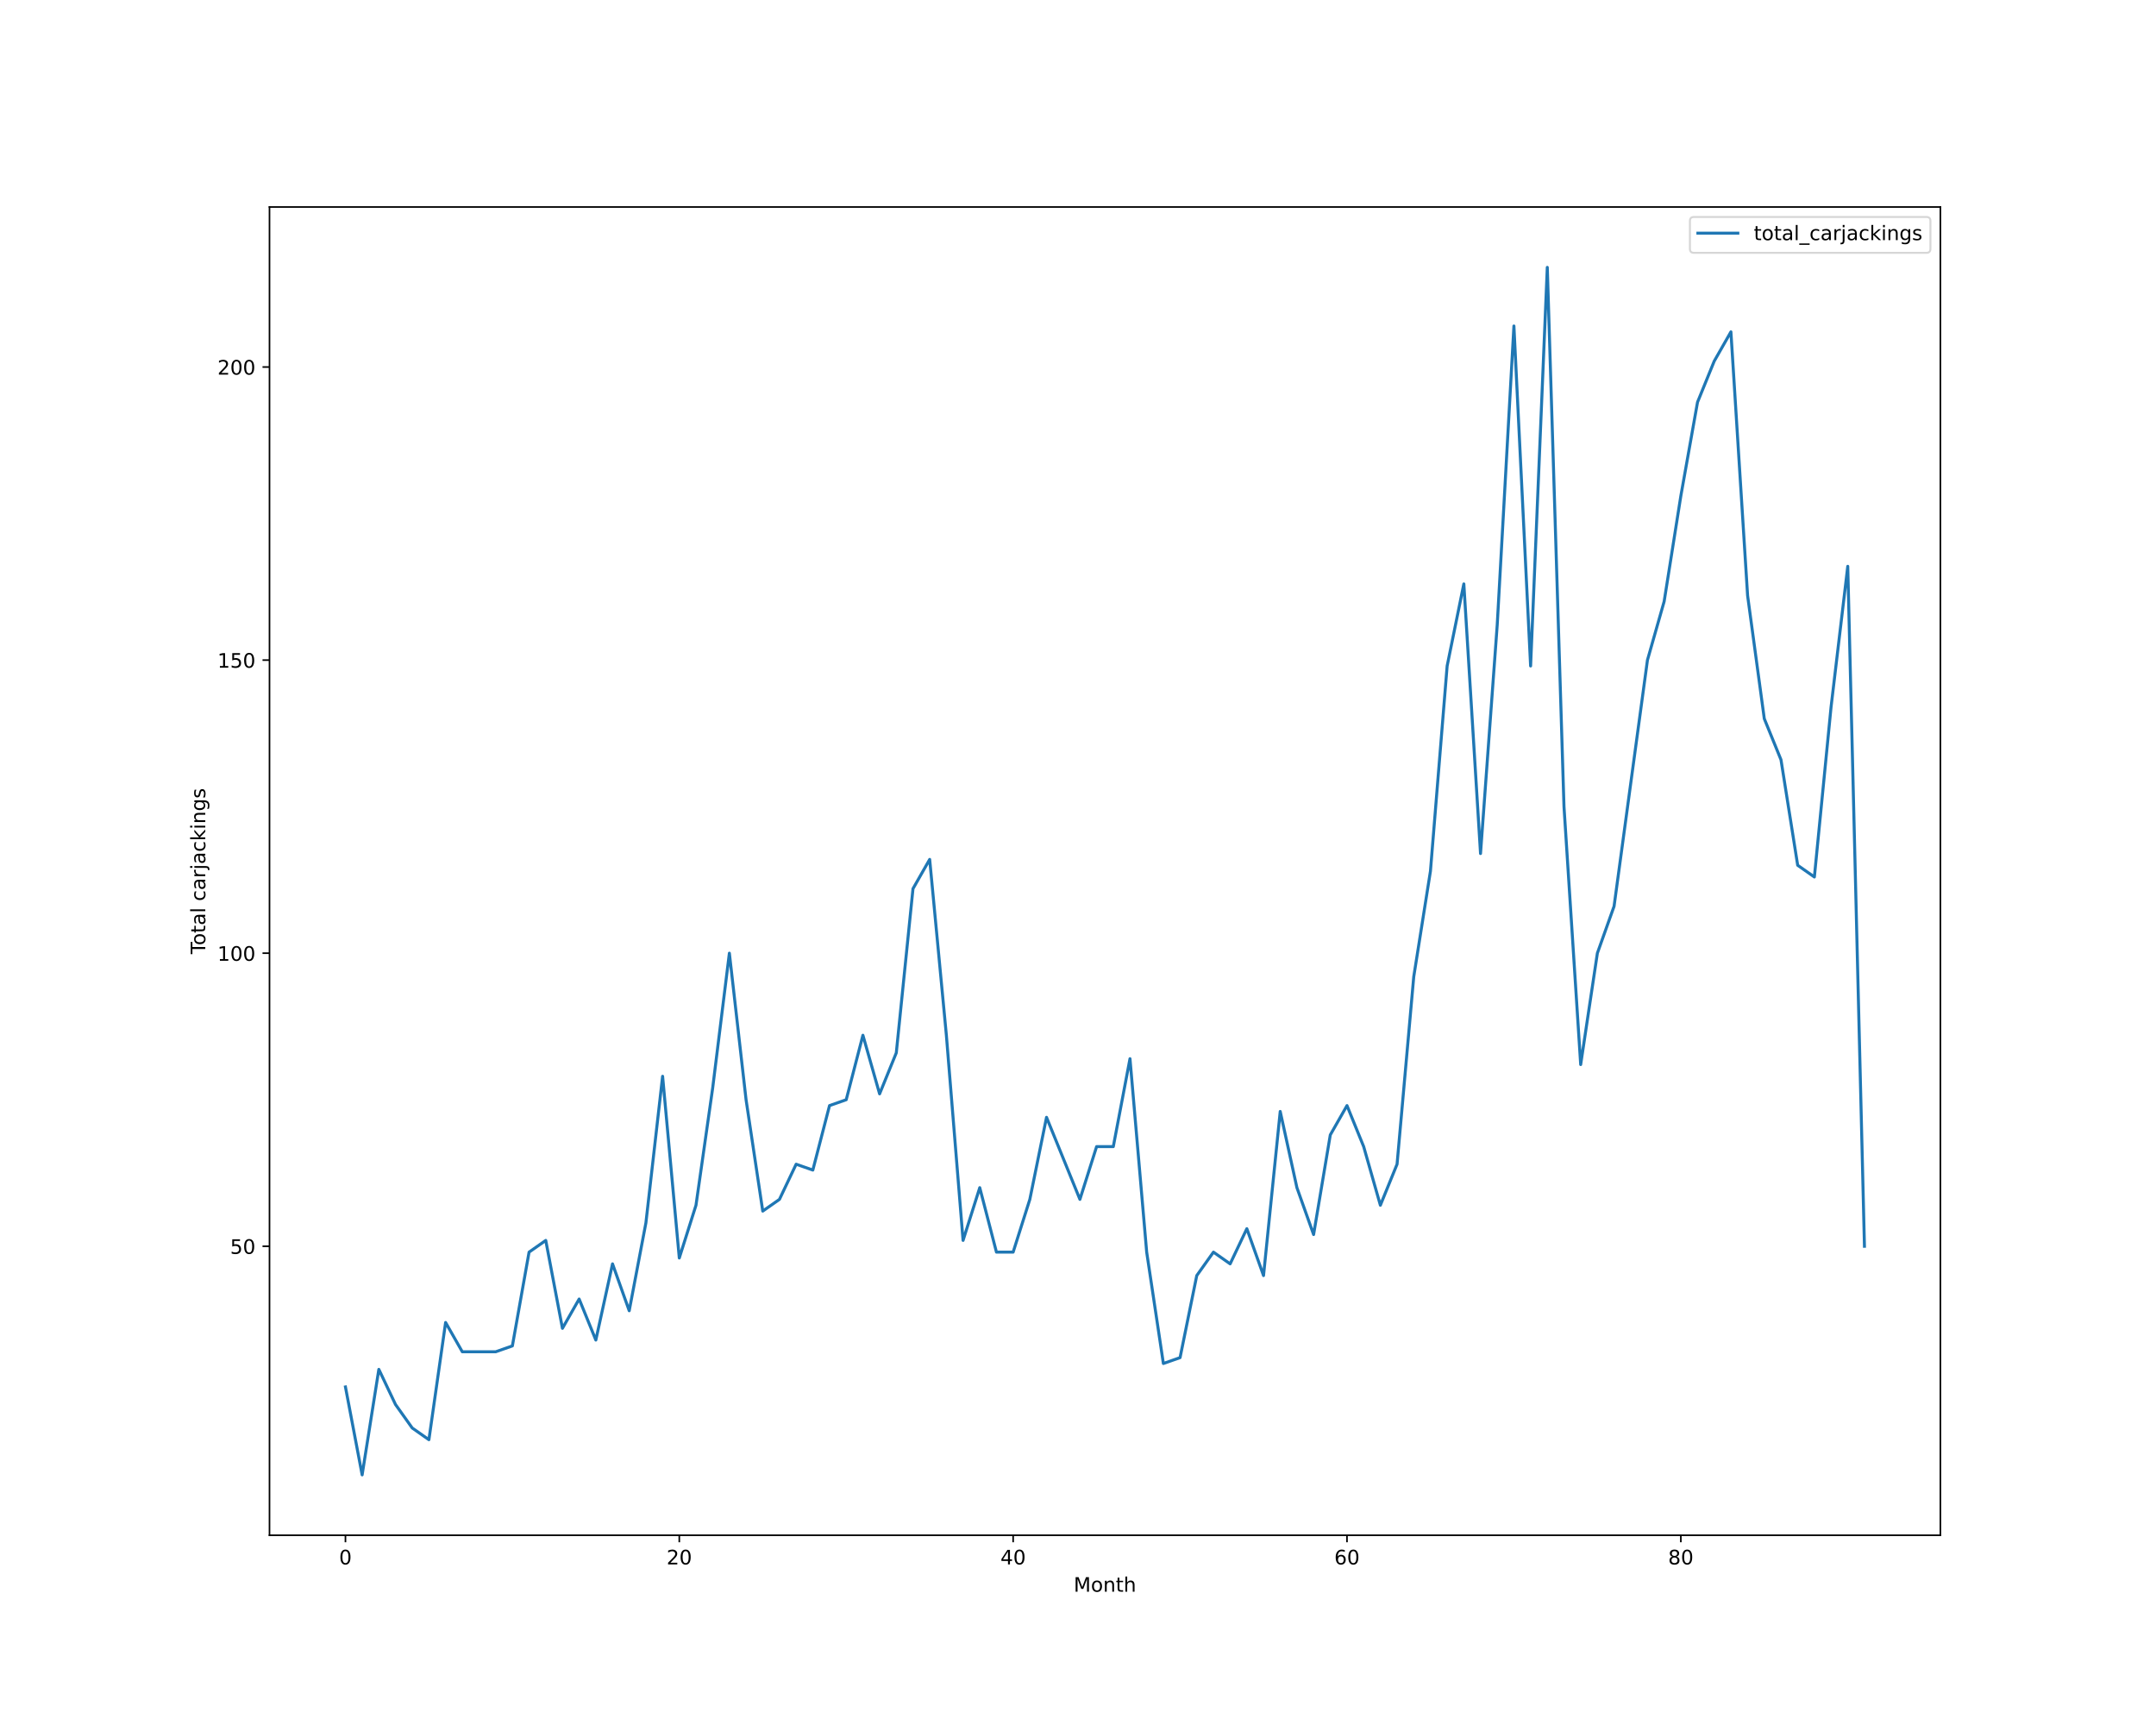
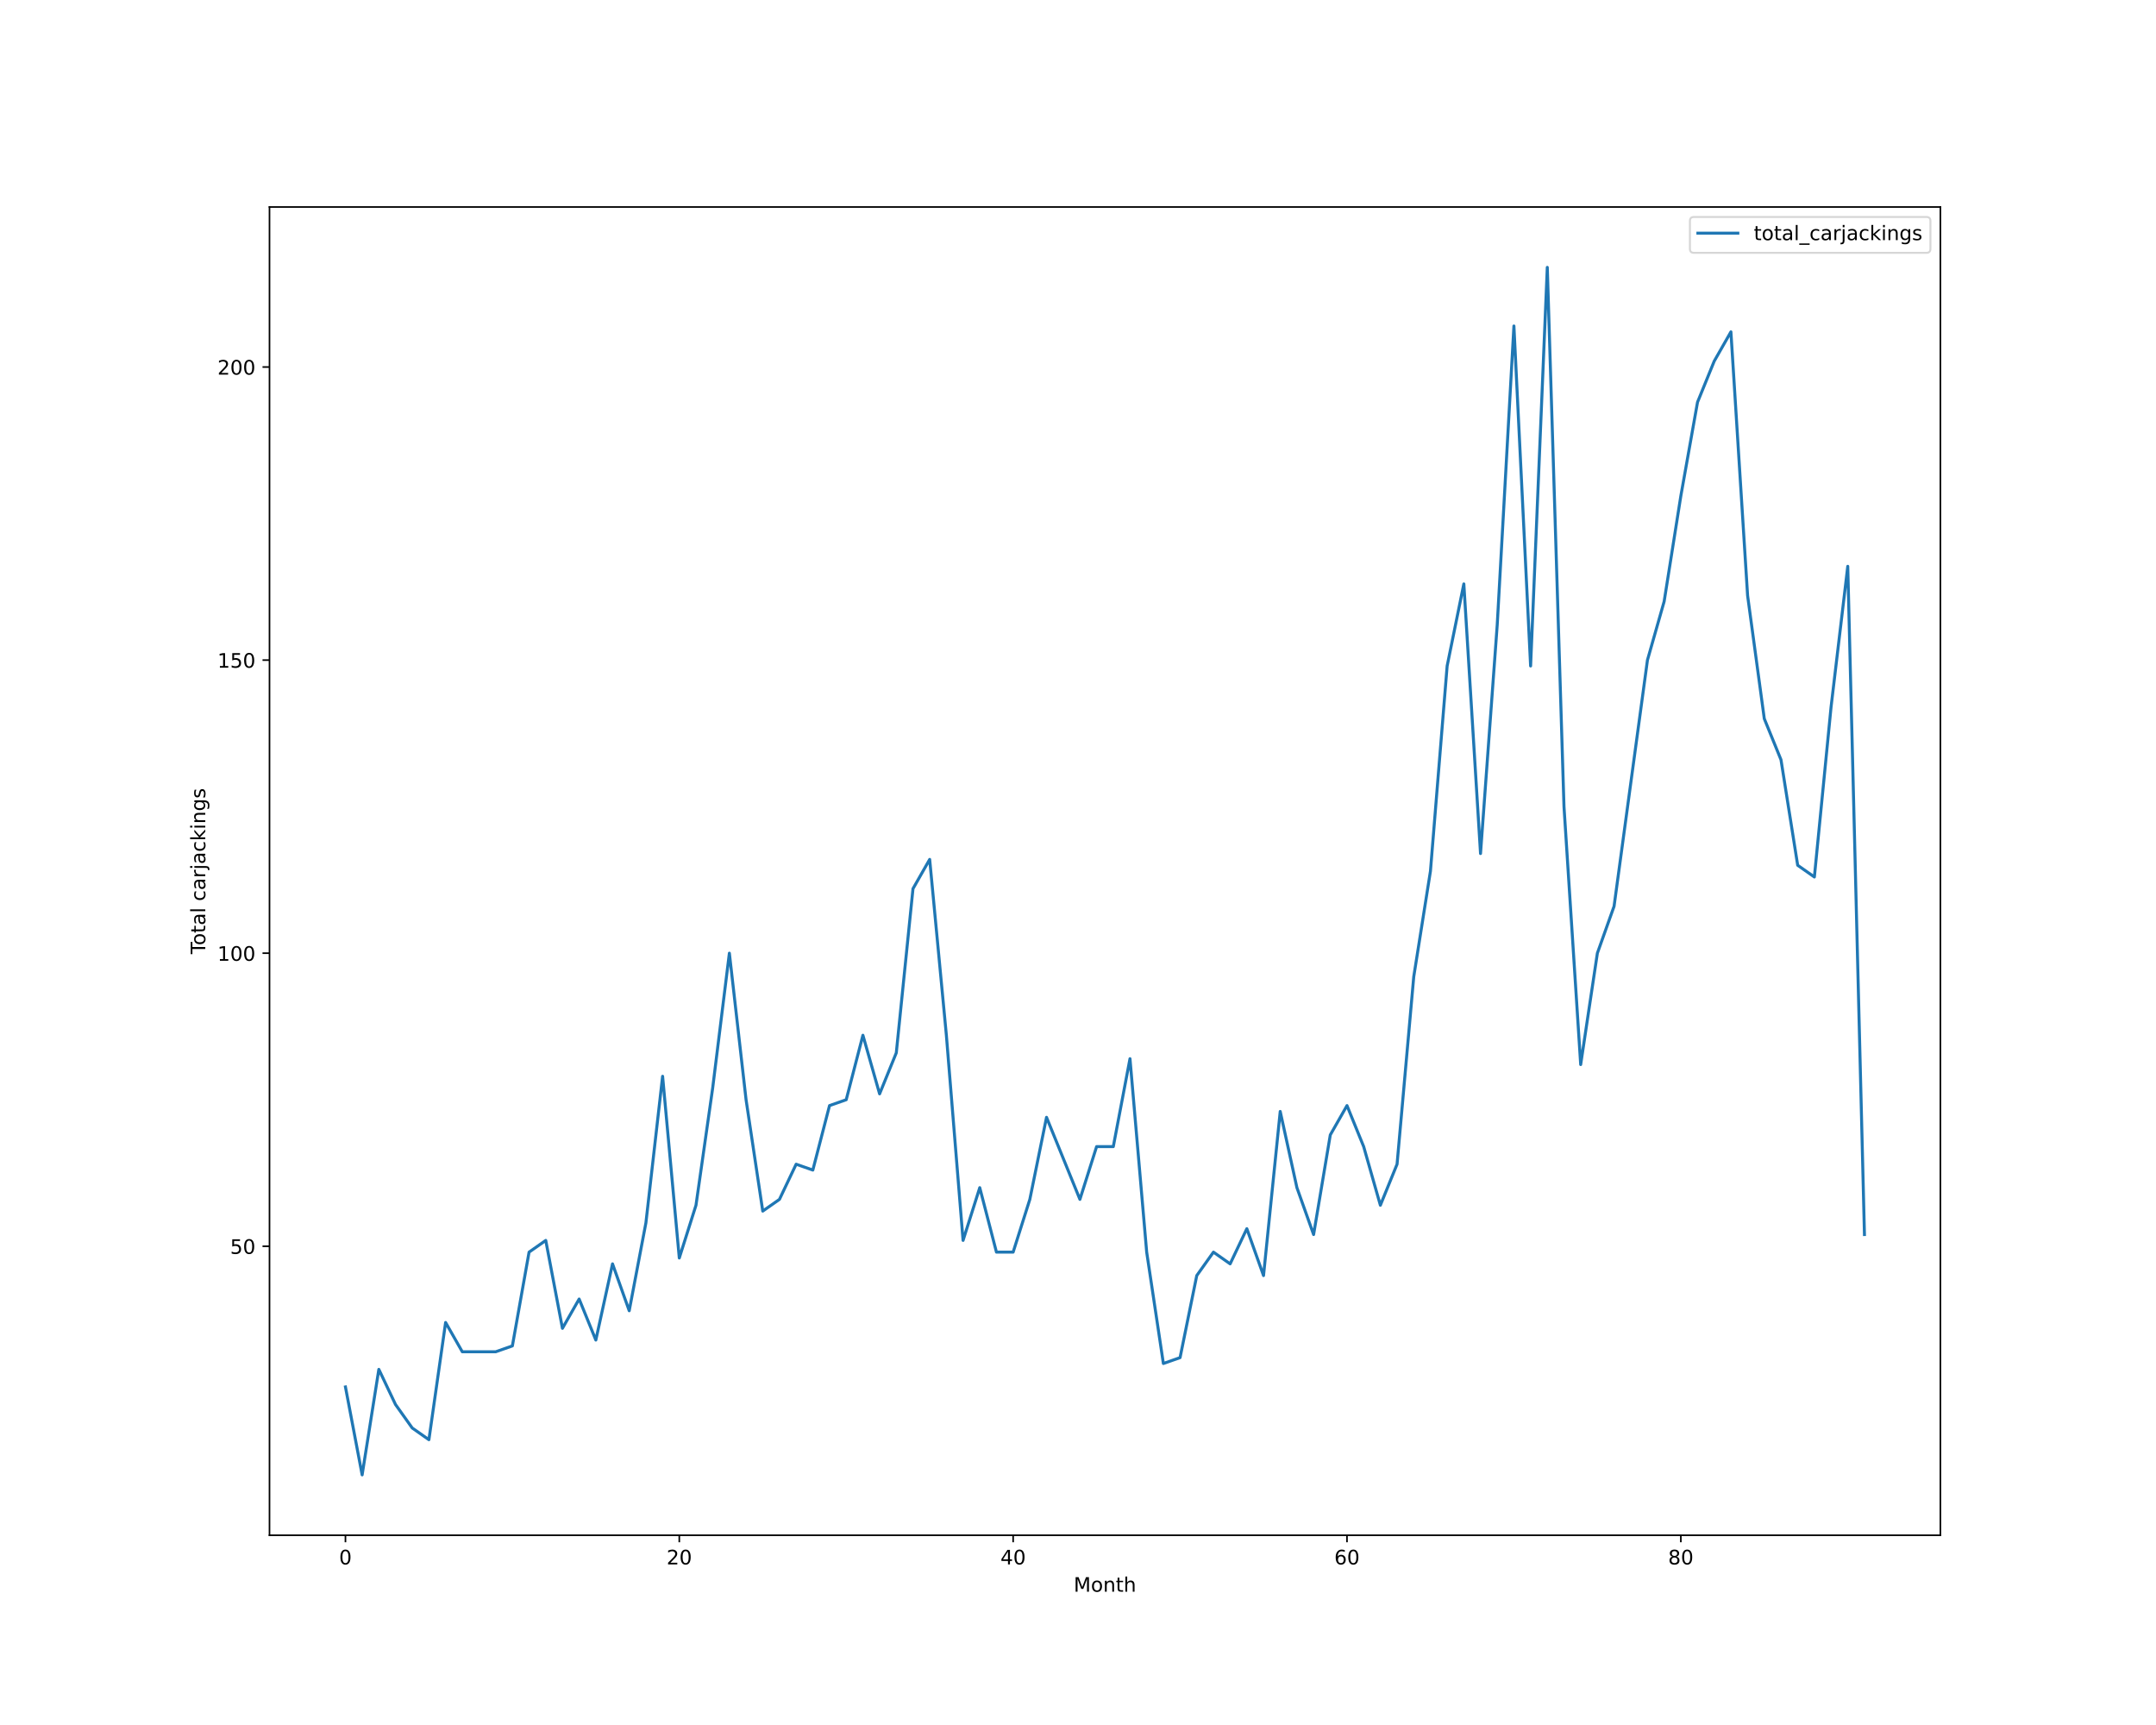
<svg xmlns="http://www.w3.org/2000/svg" xmlns:xlink="http://www.w3.org/1999/xlink" height="864pt" version="1.1" viewBox="0 0 1080 864" width="1080pt">
  <defs>
    <style type="text/css">*{stroke-linecap:butt;stroke-linejoin:round;}</style>
  </defs>
  <g id="figure_1">
    <g id="patch_1">
      <path d="M 0 864  L 1080 864  L 1080 0  L 0 0  z " style="fill:#ffffff;" />
    </g>
    <g id="axes_1">
      <g id="patch_2">
        <path d="M 135 768.96  L 972 768.96  L 972 103.68  L 135 103.68  z " style="fill:#ffffff;" />
      </g>
      <g id="matplotlib.axis_1">
        <g id="xtick_1">
          <g id="line2d_1">
            <defs>
-               <path d="M 0 0  L 0 3.5  " id="mf9c5529ecd" style="stroke:#000000;stroke-width:0.8;" />
-             </defs>
-             <g>
-               <use style="stroke:#000000;stroke-width:0.8;" x="173.045" xlink:href="#mf9c5529ecd" y="768.96" />
+               <path d="M 0 0  L 0 3.5  " id="mc2e9158c3d" style="stroke:#000000;stroke-width:0.8;" />
+             </defs>
+             <g>
+               <use style="stroke:#000000;stroke-width:0.8;" x="173.045" xlink:href="#mc2e9158c3d" y="768.96" />
            </g>
          </g>
          <g id="text_1">
            <g transform="translate(169.8642 783.5584)scale(0.1 -0.1)">
              <defs>
                <path d="M 2034 4250  Q 1547 4250 1301 3770  Q 1056 3291 1056 2328  Q 1056 1369 1301 889  Q 1547 409 2034 409  Q 2525 409 2770 889  Q 3016 1369 3016 2328  Q 3016 3291 2770 3770  Q 2525 4250 2034 4250  z M 2034 4750  Q 2819 4750 3233 4129  Q 3647 3509 3647 2328  Q 3647 1150 3233 529  Q 2819 -91 2034 -91  Q 1250 -91 836 529  Q 422 1150 422 2328  Q 422 3509 836 4129  Q 1250 4750 2034 4750  z " id="DejaVuSans-30" transform="scale(0.015625)" />
              </defs>
              <use xlink:href="#DejaVuSans-30" />
            </g>
          </g>
        </g>
        <g id="xtick_2">
          <g id="line2d_2">
            <g>
-               <use style="stroke:#000000;stroke-width:0.8;" x="340.278" xlink:href="#mf9c5529ecd" y="768.96" />
+               <use style="stroke:#000000;stroke-width:0.8;" x="340.278" xlink:href="#mc2e9158c3d" y="768.96" />
            </g>
          </g>
          <g id="text_2">
            <g transform="translate(333.9157 783.5584)scale(0.1 -0.1)">
              <defs>
                <path d="M 1228 531  L 3431 531  L 3431 0  L 469 0  L 469 531  Q 828 903 1448 1529  Q 2069 2156 2228 2338  Q 2531 2678 2651 2914  Q 2772 3150 2772 3378  Q 2772 3750 2511 3984  Q 2250 4219 1831 4219  Q 1534 4219 1204 4116  Q 875 4013 500 3803  L 500 4441  Q 881 4594 1212 4672  Q 1544 4750 1819 4750  Q 2544 4750 2975 4387  Q 3406 4025 3406 3419  Q 3406 3131 3298 2873  Q 3191 2616 2906 2266  Q 2828 2175 2409 1742  Q 1991 1309 1228 531  z " id="DejaVuSans-32" transform="scale(0.015625)" />
              </defs>
              <use xlink:href="#DejaVuSans-32" />
              <use x="63.623" xlink:href="#DejaVuSans-30" />
            </g>
          </g>
        </g>
        <g id="xtick_3">
          <g id="line2d_3">
            <g>
-               <use style="stroke:#000000;stroke-width:0.8;" x="507.511" xlink:href="#mf9c5529ecd" y="768.96" />
+               <use style="stroke:#000000;stroke-width:0.8;" x="507.511" xlink:href="#mc2e9158c3d" y="768.96" />
            </g>
          </g>
          <g id="text_3">
            <g transform="translate(501.1485 783.5584)scale(0.1 -0.1)">
              <defs>
                <path d="M 2419 4116  L 825 1625  L 2419 1625  L 2419 4116  z M 2253 4666  L 3047 4666  L 3047 1625  L 3713 1625  L 3713 1100  L 3047 1100  L 3047 0  L 2419 0  L 2419 1100  L 313 1100  L 313 1709  L 2253 4666  z " id="DejaVuSans-34" transform="scale(0.015625)" />
              </defs>
              <use xlink:href="#DejaVuSans-34" />
              <use x="63.623" xlink:href="#DejaVuSans-30" />
            </g>
          </g>
        </g>
        <g id="xtick_4">
          <g id="line2d_4">
            <g>
-               <use style="stroke:#000000;stroke-width:0.8;" x="674.744" xlink:href="#mf9c5529ecd" y="768.96" />
+               <use style="stroke:#000000;stroke-width:0.8;" x="674.744" xlink:href="#mc2e9158c3d" y="768.96" />
            </g>
          </g>
          <g id="text_4">
            <g transform="translate(668.3813 783.5584)scale(0.1 -0.1)">
              <defs>
                <path d="M 2113 2584  Q 1688 2584 1439 2293  Q 1191 2003 1191 1497  Q 1191 994 1439 701  Q 1688 409 2113 409  Q 2538 409 2786 701  Q 3034 994 3034 1497  Q 3034 2003 2786 2293  Q 2538 2584 2113 2584  z M 3366 4563  L 3366 3988  Q 3128 4100 2886 4159  Q 2644 4219 2406 4219  Q 1781 4219 1451 3797  Q 1122 3375 1075 2522  Q 1259 2794 1537 2939  Q 1816 3084 2150 3084  Q 2853 3084 3261 2657  Q 3669 2231 3669 1497  Q 3669 778 3244 343  Q 2819 -91 2113 -91  Q 1303 -91 875 529  Q 447 1150 447 2328  Q 447 3434 972 4092  Q 1497 4750 2381 4750  Q 2619 4750 2861 4703  Q 3103 4656 3366 4563  z " id="DejaVuSans-36" transform="scale(0.015625)" />
              </defs>
              <use xlink:href="#DejaVuSans-36" />
              <use x="63.623" xlink:href="#DejaVuSans-30" />
            </g>
          </g>
        </g>
        <g id="xtick_5">
          <g id="line2d_5">
            <g>
-               <use style="stroke:#000000;stroke-width:0.8;" x="841.977" xlink:href="#mf9c5529ecd" y="768.96" />
+               <use style="stroke:#000000;stroke-width:0.8;" x="841.977" xlink:href="#mc2e9158c3d" y="768.96" />
            </g>
          </g>
          <g id="text_5">
            <g transform="translate(835.614 783.5584)scale(0.1 -0.1)">
              <defs>
                <path d="M 2034 2216  Q 1584 2216 1326 1975  Q 1069 1734 1069 1313  Q 1069 891 1326 650  Q 1584 409 2034 409  Q 2484 409 2743 651  Q 3003 894 3003 1313  Q 3003 1734 2745 1975  Q 2488 2216 2034 2216  z M 1403 2484  Q 997 2584 770 2862  Q 544 3141 544 3541  Q 544 4100 942 4425  Q 1341 4750 2034 4750  Q 2731 4750 3128 4425  Q 3525 4100 3525 3541  Q 3525 3141 3298 2862  Q 3072 2584 2669 2484  Q 3125 2378 3379 2068  Q 3634 1759 3634 1313  Q 3634 634 3220 271  Q 2806 -91 2034 -91  Q 1263 -91 848 271  Q 434 634 434 1313  Q 434 1759 690 2068  Q 947 2378 1403 2484  z M 1172 3481  Q 1172 3119 1398 2916  Q 1625 2713 2034 2713  Q 2441 2713 2670 2916  Q 2900 3119 2900 3481  Q 2900 3844 2670 4047  Q 2441 4250 2034 4250  Q 1625 4250 1398 4047  Q 1172 3844 1172 3481  z " id="DejaVuSans-38" transform="scale(0.015625)" />
              </defs>
              <use xlink:href="#DejaVuSans-38" />
              <use x="63.623" xlink:href="#DejaVuSans-30" />
            </g>
          </g>
        </g>
        <g id="text_6">
          <g transform="translate(537.8289 797.2366)scale(0.1 -0.1)">
            <defs>
              <path d="M 628 4666  L 1569 4666  L 2759 1491  L 3956 4666  L 4897 4666  L 4897 0  L 4281 0  L 4281 4097  L 3078 897  L 2444 897  L 1241 4097  L 1241 0  L 628 0  L 628 4666  z " id="DejaVuSans-4d" transform="scale(0.015625)" />
              <path d="M 1959 3097  Q 1497 3097 1228 2736  Q 959 2375 959 1747  Q 959 1119 1226 758  Q 1494 397 1959 397  Q 2419 397 2687 759  Q 2956 1122 2956 1747  Q 2956 2369 2687 2733  Q 2419 3097 1959 3097  z M 1959 3584  Q 2709 3584 3137 3096  Q 3566 2609 3566 1747  Q 3566 888 3137 398  Q 2709 -91 1959 -91  Q 1206 -91 779 398  Q 353 888 353 1747  Q 353 2609 779 3096  Q 1206 3584 1959 3584  z " id="DejaVuSans-6f" transform="scale(0.015625)" />
              <path d="M 3513 2113  L 3513 0  L 2938 0  L 2938 2094  Q 2938 2591 2744 2837  Q 2550 3084 2163 3084  Q 1697 3084 1428 2787  Q 1159 2491 1159 1978  L 1159 0  L 581 0  L 581 3500  L 1159 3500  L 1159 2956  Q 1366 3272 1645 3428  Q 1925 3584 2291 3584  Q 2894 3584 3203 3211  Q 3513 2838 3513 2113  z " id="DejaVuSans-6e" transform="scale(0.015625)" />
              <path d="M 1172 4494  L 1172 3500  L 2356 3500  L 2356 3053  L 1172 3053  L 1172 1153  Q 1172 725 1289 603  Q 1406 481 1766 481  L 2356 481  L 2356 0  L 1766 0  Q 1100 0 847 248  Q 594 497 594 1153  L 594 3053  L 172 3053  L 172 3500  L 594 3500  L 594 4494  L 1172 4494  z " id="DejaVuSans-74" transform="scale(0.015625)" />
              <path d="M 3513 2113  L 3513 0  L 2938 0  L 2938 2094  Q 2938 2591 2744 2837  Q 2550 3084 2163 3084  Q 1697 3084 1428 2787  Q 1159 2491 1159 1978  L 1159 0  L 581 0  L 581 4863  L 1159 4863  L 1159 2956  Q 1366 3272 1645 3428  Q 1925 3584 2291 3584  Q 2894 3584 3203 3211  Q 3513 2838 3513 2113  z " id="DejaVuSans-68" transform="scale(0.015625)" />
            </defs>
            <use xlink:href="#DejaVuSans-4d" />
            <use x="86.279" xlink:href="#DejaVuSans-6f" />
            <use x="147.461" xlink:href="#DejaVuSans-6e" />
            <use x="210.84" xlink:href="#DejaVuSans-74" />
            <use x="250.049" xlink:href="#DejaVuSans-68" />
          </g>
        </g>
      </g>
      <g id="matplotlib.axis_2">
        <g id="ytick_1">
          <g id="line2d_6">
            <defs>
-               <path d="M 0 0  L -3.5 0  " id="m8109c60213" style="stroke:#000000;stroke-width:0.8;" />
-             </defs>
-             <g>
-               <use style="stroke:#000000;stroke-width:0.8;" x="135" xlink:href="#m8109c60213" y="624.219" />
+               <path d="M 0 0  L -3.5 0  " id="m473d4410ac" style="stroke:#000000;stroke-width:0.8;" />
+             </defs>
+             <g>
+               <use style="stroke:#000000;stroke-width:0.8;" x="135" xlink:href="#m473d4410ac" y="624.219" />
            </g>
          </g>
          <g id="text_7">
            <g transform="translate(115.275 628.0182)scale(0.1 -0.1)">
              <defs>
                <path d="M 691 4666  L 3169 4666  L 3169 4134  L 1269 4134  L 1269 2991  Q 1406 3038 1543 3061  Q 1681 3084 1819 3084  Q 2600 3084 3056 2656  Q 3513 2228 3513 1497  Q 3513 744 3044 326  Q 2575 -91 1722 -91  Q 1428 -91 1123 -41  Q 819 9 494 109  L 494 744  Q 775 591 1075 516  Q 1375 441 1709 441  Q 2250 441 2565 725  Q 2881 1009 2881 1497  Q 2881 1984 2565 2268  Q 2250 2553 1709 2553  Q 1456 2553 1204 2497  Q 953 2441 691 2322  L 691 4666  z " id="DejaVuSans-35" transform="scale(0.015625)" />
              </defs>
              <use xlink:href="#DejaVuSans-35" />
              <use x="63.623" xlink:href="#DejaVuSans-30" />
            </g>
          </g>
        </g>
        <g id="ytick_2">
          <g id="line2d_7">
            <g>
-               <use style="stroke:#000000;stroke-width:0.8;" x="135" xlink:href="#m8109c60213" y="477.423" />
+               <use style="stroke:#000000;stroke-width:0.8;" x="135" xlink:href="#m473d4410ac" y="477.423" />
            </g>
          </g>
          <g id="text_8">
            <g transform="translate(108.9125 481.2221)scale(0.1 -0.1)">
              <defs>
                <path d="M 794 531  L 1825 531  L 1825 4091  L 703 3866  L 703 4441  L 1819 4666  L 2450 4666  L 2450 531  L 3481 531  L 3481 0  L 794 0  L 794 531  z " id="DejaVuSans-31" transform="scale(0.015625)" />
              </defs>
              <use xlink:href="#DejaVuSans-31" />
              <use x="63.623" xlink:href="#DejaVuSans-30" />
              <use x="127.246" xlink:href="#DejaVuSans-30" />
            </g>
          </g>
        </g>
        <g id="ytick_3">
          <g id="line2d_8">
            <g>
-               <use style="stroke:#000000;stroke-width:0.8;" x="135" xlink:href="#m8109c60213" y="330.627" />
+               <use style="stroke:#000000;stroke-width:0.8;" x="135" xlink:href="#m473d4410ac" y="330.627" />
            </g>
          </g>
          <g id="text_9">
            <g transform="translate(108.9125 334.426)scale(0.1 -0.1)">
              <use xlink:href="#DejaVuSans-31" />
              <use x="63.623" xlink:href="#DejaVuSans-35" />
              <use x="127.246" xlink:href="#DejaVuSans-30" />
            </g>
          </g>
        </g>
        <g id="ytick_4">
          <g id="line2d_9">
            <g>
-               <use style="stroke:#000000;stroke-width:0.8;" x="135" xlink:href="#m8109c60213" y="183.831" />
+               <use style="stroke:#000000;stroke-width:0.8;" x="135" xlink:href="#m473d4410ac" y="183.831" />
            </g>
          </g>
          <g id="text_10">
            <g transform="translate(108.9125 187.6299)scale(0.1 -0.1)">
              <use xlink:href="#DejaVuSans-32" />
              <use x="63.623" xlink:href="#DejaVuSans-30" />
              <use x="127.246" xlink:href="#DejaVuSans-30" />
            </g>
          </g>
        </g>
        <g id="text_11">
          <g transform="translate(102.8328 477.8888)rotate(-90)scale(0.1 -0.1)">
            <defs>
              <path d="M -19 4666  L 3928 4666  L 3928 4134  L 2272 4134  L 2272 0  L 1638 0  L 1638 4134  L -19 4134  L -19 4666  z " id="DejaVuSans-54" transform="scale(0.015625)" />
              <path d="M 2194 1759  Q 1497 1759 1228 1600  Q 959 1441 959 1056  Q 959 750 1161 570  Q 1363 391 1709 391  Q 2188 391 2477 730  Q 2766 1069 2766 1631  L 2766 1759  L 2194 1759  z M 3341 1997  L 3341 0  L 2766 0  L 2766 531  Q 2569 213 2275 61  Q 1981 -91 1556 -91  Q 1019 -91 701 211  Q 384 513 384 1019  Q 384 1609 779 1909  Q 1175 2209 1959 2209  L 2766 2209  L 2766 2266  Q 2766 2663 2505 2880  Q 2244 3097 1772 3097  Q 1472 3097 1187 3025  Q 903 2953 641 2809  L 641 3341  Q 956 3463 1253 3523  Q 1550 3584 1831 3584  Q 2591 3584 2966 3190  Q 3341 2797 3341 1997  z " id="DejaVuSans-61" transform="scale(0.015625)" />
              <path d="M 603 4863  L 1178 4863  L 1178 0  L 603 0  L 603 4863  z " id="DejaVuSans-6c" transform="scale(0.015625)" />
              <path id="DejaVuSans-20" transform="scale(0.015625)" />
              <path d="M 3122 3366  L 3122 2828  Q 2878 2963 2633 3030  Q 2388 3097 2138 3097  Q 1578 3097 1268 2742  Q 959 2388 959 1747  Q 959 1106 1268 751  Q 1578 397 2138 397  Q 2388 397 2633 464  Q 2878 531 3122 666  L 3122 134  Q 2881 22 2623 -34  Q 2366 -91 2075 -91  Q 1284 -91 818 406  Q 353 903 353 1747  Q 353 2603 823 3093  Q 1294 3584 2113 3584  Q 2378 3584 2631 3529  Q 2884 3475 3122 3366  z " id="DejaVuSans-63" transform="scale(0.015625)" />
              <path d="M 2631 2963  Q 2534 3019 2420 3045  Q 2306 3072 2169 3072  Q 1681 3072 1420 2755  Q 1159 2438 1159 1844  L 1159 0  L 581 0  L 581 3500  L 1159 3500  L 1159 2956  Q 1341 3275 1631 3429  Q 1922 3584 2338 3584  Q 2397 3584 2469 3576  Q 2541 3569 2628 3553  L 2631 2963  z " id="DejaVuSans-72" transform="scale(0.015625)" />
              <path d="M 603 3500  L 1178 3500  L 1178 -63  Q 1178 -731 923 -1031  Q 669 -1331 103 -1331  L -116 -1331  L -116 -844  L 38 -844  Q 366 -844 484 -692  Q 603 -541 603 -63  L 603 3500  z M 603 4863  L 1178 4863  L 1178 4134  L 603 4134  L 603 4863  z " id="DejaVuSans-6a" transform="scale(0.015625)" />
              <path d="M 581 4863  L 1159 4863  L 1159 1991  L 2875 3500  L 3609 3500  L 1753 1863  L 3688 0  L 2938 0  L 1159 1709  L 1159 0  L 581 0  L 581 4863  z " id="DejaVuSans-6b" transform="scale(0.015625)" />
              <path d="M 603 3500  L 1178 3500  L 1178 0  L 603 0  L 603 3500  z M 603 4863  L 1178 4863  L 1178 4134  L 603 4134  L 603 4863  z " id="DejaVuSans-69" transform="scale(0.015625)" />
              <path d="M 2906 1791  Q 2906 2416 2648 2759  Q 2391 3103 1925 3103  Q 1463 3103 1205 2759  Q 947 2416 947 1791  Q 947 1169 1205 825  Q 1463 481 1925 481  Q 2391 481 2648 825  Q 2906 1169 2906 1791  z M 3481 434  Q 3481 -459 3084 -895  Q 2688 -1331 1869 -1331  Q 1566 -1331 1297 -1286  Q 1028 -1241 775 -1147  L 775 -588  Q 1028 -725 1275 -790  Q 1522 -856 1778 -856  Q 2344 -856 2625 -561  Q 2906 -266 2906 331  L 2906 616  Q 2728 306 2450 153  Q 2172 0 1784 0  Q 1141 0 747 490  Q 353 981 353 1791  Q 353 2603 747 3093  Q 1141 3584 1784 3584  Q 2172 3584 2450 3431  Q 2728 3278 2906 2969  L 2906 3500  L 3481 3500  L 3481 434  z " id="DejaVuSans-67" transform="scale(0.015625)" />
              <path d="M 2834 3397  L 2834 2853  Q 2591 2978 2328 3040  Q 2066 3103 1784 3103  Q 1356 3103 1142 2972  Q 928 2841 928 2578  Q 928 2378 1081 2264  Q 1234 2150 1697 2047  L 1894 2003  Q 2506 1872 2764 1633  Q 3022 1394 3022 966  Q 3022 478 2636 193  Q 2250 -91 1575 -91  Q 1294 -91 989 -36  Q 684 19 347 128  L 347 722  Q 666 556 975 473  Q 1284 391 1588 391  Q 1994 391 2212 530  Q 2431 669 2431 922  Q 2431 1156 2273 1281  Q 2116 1406 1581 1522  L 1381 1569  Q 847 1681 609 1914  Q 372 2147 372 2553  Q 372 3047 722 3315  Q 1072 3584 1716 3584  Q 2034 3584 2315 3537  Q 2597 3491 2834 3397  z " id="DejaVuSans-73" transform="scale(0.015625)" />
            </defs>
            <use xlink:href="#DejaVuSans-54" />
            <use x="44.084" xlink:href="#DejaVuSans-6f" />
            <use x="105.266" xlink:href="#DejaVuSans-74" />
            <use x="144.475" xlink:href="#DejaVuSans-61" />
            <use x="205.754" xlink:href="#DejaVuSans-6c" />
            <use x="233.537" xlink:href="#DejaVuSans-20" />
            <use x="265.324" xlink:href="#DejaVuSans-63" />
            <use x="320.305" xlink:href="#DejaVuSans-61" />
            <use x="381.584" xlink:href="#DejaVuSans-72" />
            <use x="422.697" xlink:href="#DejaVuSans-6a" />
            <use x="450.48" xlink:href="#DejaVuSans-61" />
            <use x="511.76" xlink:href="#DejaVuSans-63" />
            <use x="566.74" xlink:href="#DejaVuSans-6b" />
            <use x="624.65" xlink:href="#DejaVuSans-69" />
            <use x="652.434" xlink:href="#DejaVuSans-6e" />
            <use x="715.812" xlink:href="#DejaVuSans-67" />
            <use x="779.289" xlink:href="#DejaVuSans-73" />
          </g>
        </g>
      </g>
      <g id="line2d_10">
-         <path clip-path="url(#p34885a379f)" d="M 173.045 694.681  L 181.407 738.72  L 189.769 685.873  L 198.13 703.489  L 206.492 715.233  L 214.854 721.104  L 223.215 662.386  L 231.577 677.066  L 239.939 677.066  L 248.3 677.066  L 256.662 674.13  L 265.023 627.155  L 273.385 621.283  L 281.747 665.322  L 290.108 650.642  L 298.47 671.194  L 306.832 633.027  L 315.193 656.514  L 323.555 612.475  L 331.917 539.077  L 340.278 630.091  L 348.64 603.668  L 357.001 544.949  L 365.363 477.423  L 373.725 550.821  L 382.086 606.603  L 390.448 600.732  L 398.81 583.116  L 407.171 586.052  L 415.533 553.757  L 423.895 550.821  L 432.256 518.526  L 440.618 547.885  L 448.98 527.334  L 457.341 445.128  L 465.703 430.448  L 474.064 518.526  L 482.426 621.283  L 490.788 594.86  L 499.149 627.155  L 507.511 627.155  L 515.873 600.732  L 524.234 559.629  L 532.596 580.18  L 540.958 600.732  L 549.319 574.308  L 557.681 574.308  L 566.042 530.27  L 574.404 627.155  L 582.766 682.937  L 591.127 680.002  L 599.489 638.899  L 607.851 627.155  L 616.212 633.027  L 624.574 615.411  L 632.936 638.899  L 641.297 556.693  L 649.659 594.86  L 658.02 618.347  L 666.382 568.437  L 674.744 553.757  L 683.105 574.308  L 691.467 603.668  L 699.829 583.116  L 708.19 489.167  L 716.552 436.32  L 724.914 333.563  L 733.275 292.46  L 741.637 427.512  L 749.999 313.011  L 758.36 163.279  L 766.722 333.563  L 775.083 133.92  L 783.445 404.025  L 791.807 533.205  L 800.168 477.423  L 808.53 453.936  L 816.892 392.281  L 825.253 330.627  L 833.615 301.268  L 841.977 248.421  L 850.338 201.446  L 858.7 180.895  L 867.061 166.215  L 875.423 298.332  L 883.785 359.986  L 892.146 380.537  L 900.508 433.384  L 908.87 439.256  L 917.231 354.114  L 925.593 283.652  L 933.955 624.219  " style="fill:none;stroke:#1f77b4;stroke-linecap:square;stroke-width:1.5;" />
+         <path clip-path="url(#pee2db725d7)" d="M 173.045 694.681  L 181.407 738.72  L 189.769 685.873  L 198.13 703.489  L 206.492 715.233  L 214.854 721.104  L 223.215 662.386  L 231.577 677.066  L 239.939 677.066  L 248.3 677.066  L 256.662 674.13  L 265.023 627.155  L 273.385 621.283  L 281.747 665.322  L 290.108 650.642  L 298.47 671.194  L 306.832 633.027  L 315.193 656.514  L 323.555 612.475  L 331.917 539.077  L 340.278 630.091  L 348.64 603.668  L 357.001 544.949  L 365.363 477.423  L 373.725 550.821  L 382.086 606.603  L 390.448 600.732  L 398.81 583.116  L 407.171 586.052  L 415.533 553.757  L 423.895 550.821  L 432.256 518.526  L 440.618 547.885  L 448.98 527.334  L 457.341 445.128  L 465.703 430.448  L 474.064 518.526  L 482.426 621.283  L 490.788 594.86  L 499.149 627.155  L 507.511 627.155  L 515.873 600.732  L 524.234 559.629  L 532.596 580.18  L 540.958 600.732  L 549.319 574.308  L 557.681 574.308  L 566.042 530.27  L 574.404 627.155  L 582.766 682.937  L 591.127 680.002  L 599.489 638.899  L 607.851 627.155  L 616.212 633.027  L 624.574 615.411  L 632.936 638.899  L 641.297 556.693  L 649.659 594.86  L 658.02 618.347  L 666.382 568.437  L 674.744 553.757  L 683.105 574.308  L 691.467 603.668  L 699.829 583.116  L 708.19 489.167  L 716.552 436.32  L 724.914 333.563  L 733.275 292.46  L 741.637 427.512  L 749.999 313.011  L 758.36 163.279  L 766.722 333.563  L 775.083 133.92  L 783.445 404.025  L 791.807 533.205  L 800.168 477.423  L 808.53 453.936  L 816.892 392.281  L 825.253 330.627  L 833.615 301.268  L 841.977 248.421  L 850.338 201.446  L 858.7 180.895  L 867.061 166.215  L 875.423 298.332  L 883.785 359.986  L 892.146 380.537  L 900.508 433.384  L 908.87 439.256  L 917.231 354.114  L 925.593 283.652  L 933.955 618.347  " style="fill:none;stroke:#1f77b4;stroke-linecap:square;stroke-width:1.5;" />
      </g>
      <g id="patch_3">
        <path d="M 135 768.96  L 135 103.68  " style="fill:none;stroke:#000000;stroke-linecap:square;stroke-linejoin:miter;stroke-width:0.8;" />
      </g>
      <g id="patch_4">
        <path d="M 972 768.96  L 972 103.68  " style="fill:none;stroke:#000000;stroke-linecap:square;stroke-linejoin:miter;stroke-width:0.8;" />
      </g>
      <g id="patch_5">
        <path d="M 135 768.96  L 972 768.96  " style="fill:none;stroke:#000000;stroke-linecap:square;stroke-linejoin:miter;stroke-width:0.8;" />
      </g>
      <g id="patch_6">
        <path d="M 135 103.68  L 972 103.68  " style="fill:none;stroke:#000000;stroke-linecap:square;stroke-linejoin:miter;stroke-width:0.8;" />
      </g>
      <g id="legend_1">
        <g id="patch_7">
          <path d="M 848.528 126.636  L 965 126.636  Q 967 126.636 967 124.636  L 967 110.68  Q 967 108.68 965 108.68  L 848.528 108.68  Q 846.528 108.68 846.528 110.68  L 846.528 124.636  Q 846.528 126.636 848.528 126.636  z " style="fill:#ffffff;opacity:0.8;stroke:#cccccc;stroke-linejoin:miter;" />
        </g>
        <g id="line2d_11">
          <path d="M 850.528 116.778  L 870.528 116.778  " style="fill:none;stroke:#1f77b4;stroke-linecap:square;stroke-width:1.5;" />
        </g>
        <g id="line2d_12" />
        <g id="text_12">
          <g transform="translate(878.5281 120.2784)scale(0.1 -0.1)">
            <defs>
              <path d="M 3263 -1063  L 3263 -1509  L -63 -1509  L -63 -1063  L 3263 -1063  z " id="DejaVuSans-5f" transform="scale(0.015625)" />
            </defs>
            <use xlink:href="#DejaVuSans-74" />
            <use x="39.209" xlink:href="#DejaVuSans-6f" />
            <use x="100.391" xlink:href="#DejaVuSans-74" />
            <use x="139.6" xlink:href="#DejaVuSans-61" />
            <use x="200.879" xlink:href="#DejaVuSans-6c" />
            <use x="228.662" xlink:href="#DejaVuSans-5f" />
            <use x="278.662" xlink:href="#DejaVuSans-63" />
            <use x="333.643" xlink:href="#DejaVuSans-61" />
            <use x="394.922" xlink:href="#DejaVuSans-72" />
            <use x="436.035" xlink:href="#DejaVuSans-6a" />
            <use x="463.818" xlink:href="#DejaVuSans-61" />
            <use x="525.098" xlink:href="#DejaVuSans-63" />
            <use x="580.078" xlink:href="#DejaVuSans-6b" />
            <use x="637.988" xlink:href="#DejaVuSans-69" />
            <use x="665.771" xlink:href="#DejaVuSans-6e" />
            <use x="729.15" xlink:href="#DejaVuSans-67" />
            <use x="792.627" xlink:href="#DejaVuSans-73" />
          </g>
        </g>
      </g>
    </g>
  </g>
  <defs>
-     <clipPath id="p34885a379f">
+     <clipPath id="pee2db725d7">
      <rect height="665.28" width="837" x="135" y="103.68" />
    </clipPath>
  </defs>
</svg>
